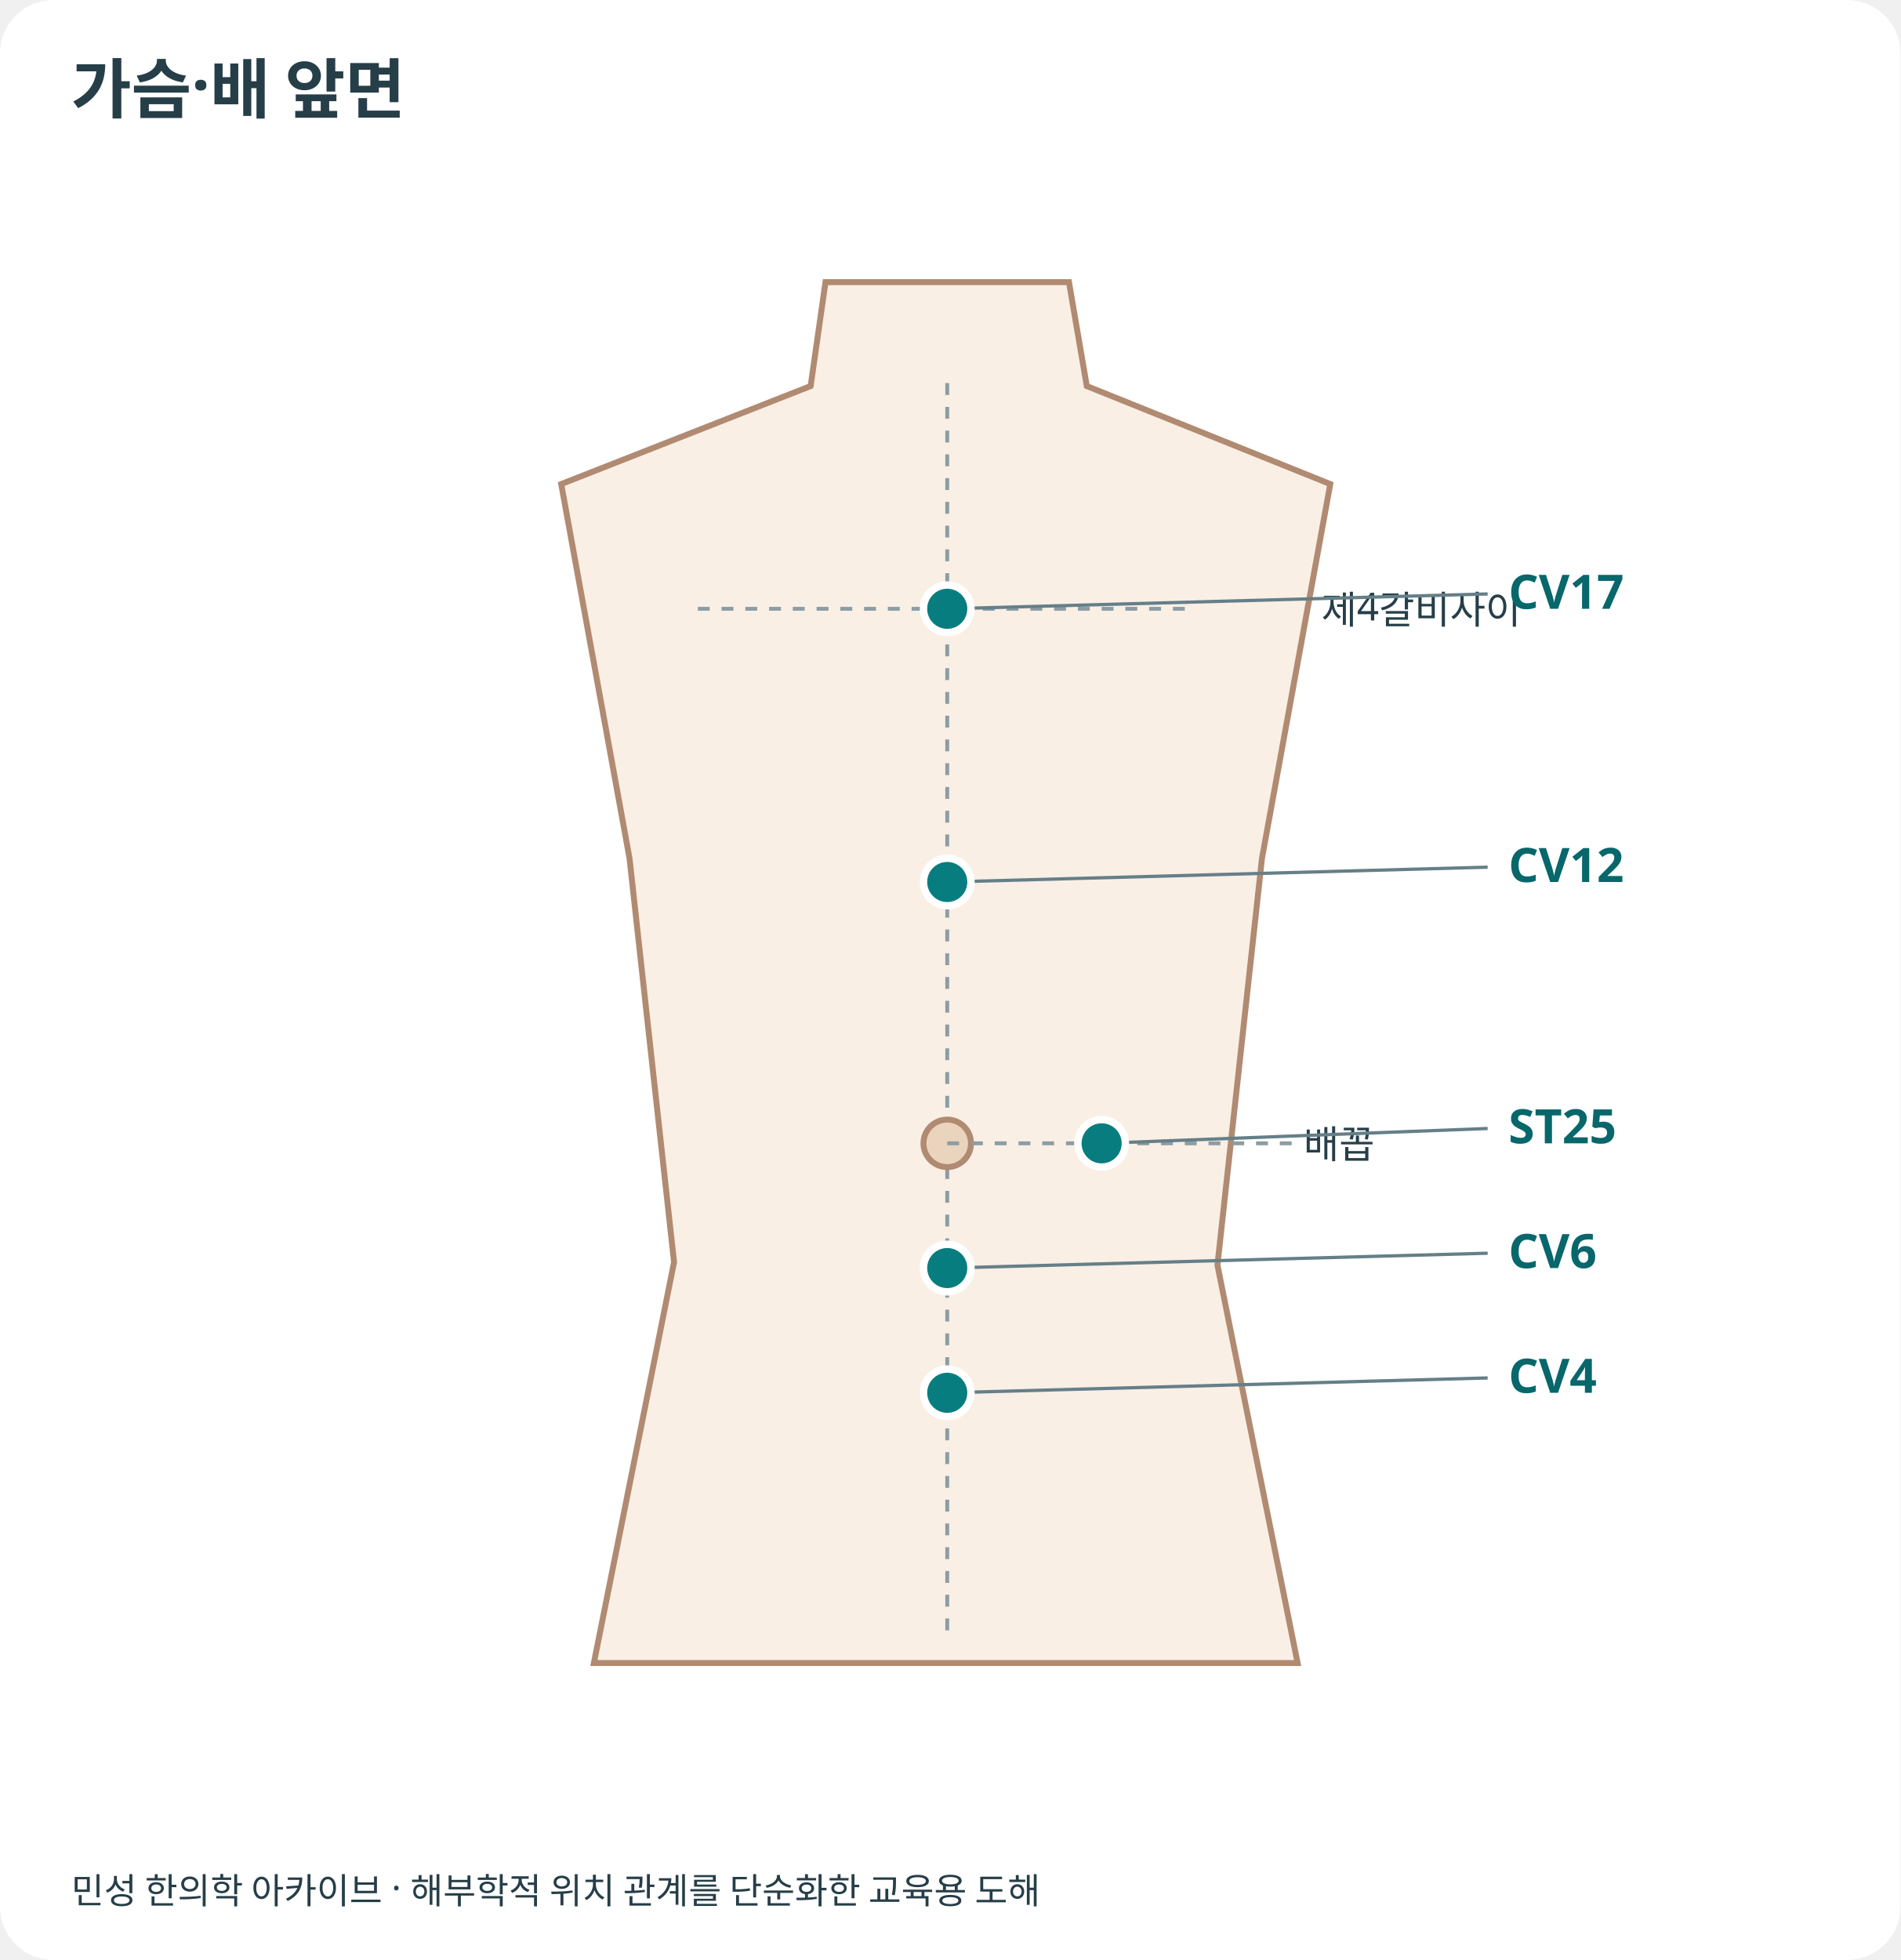
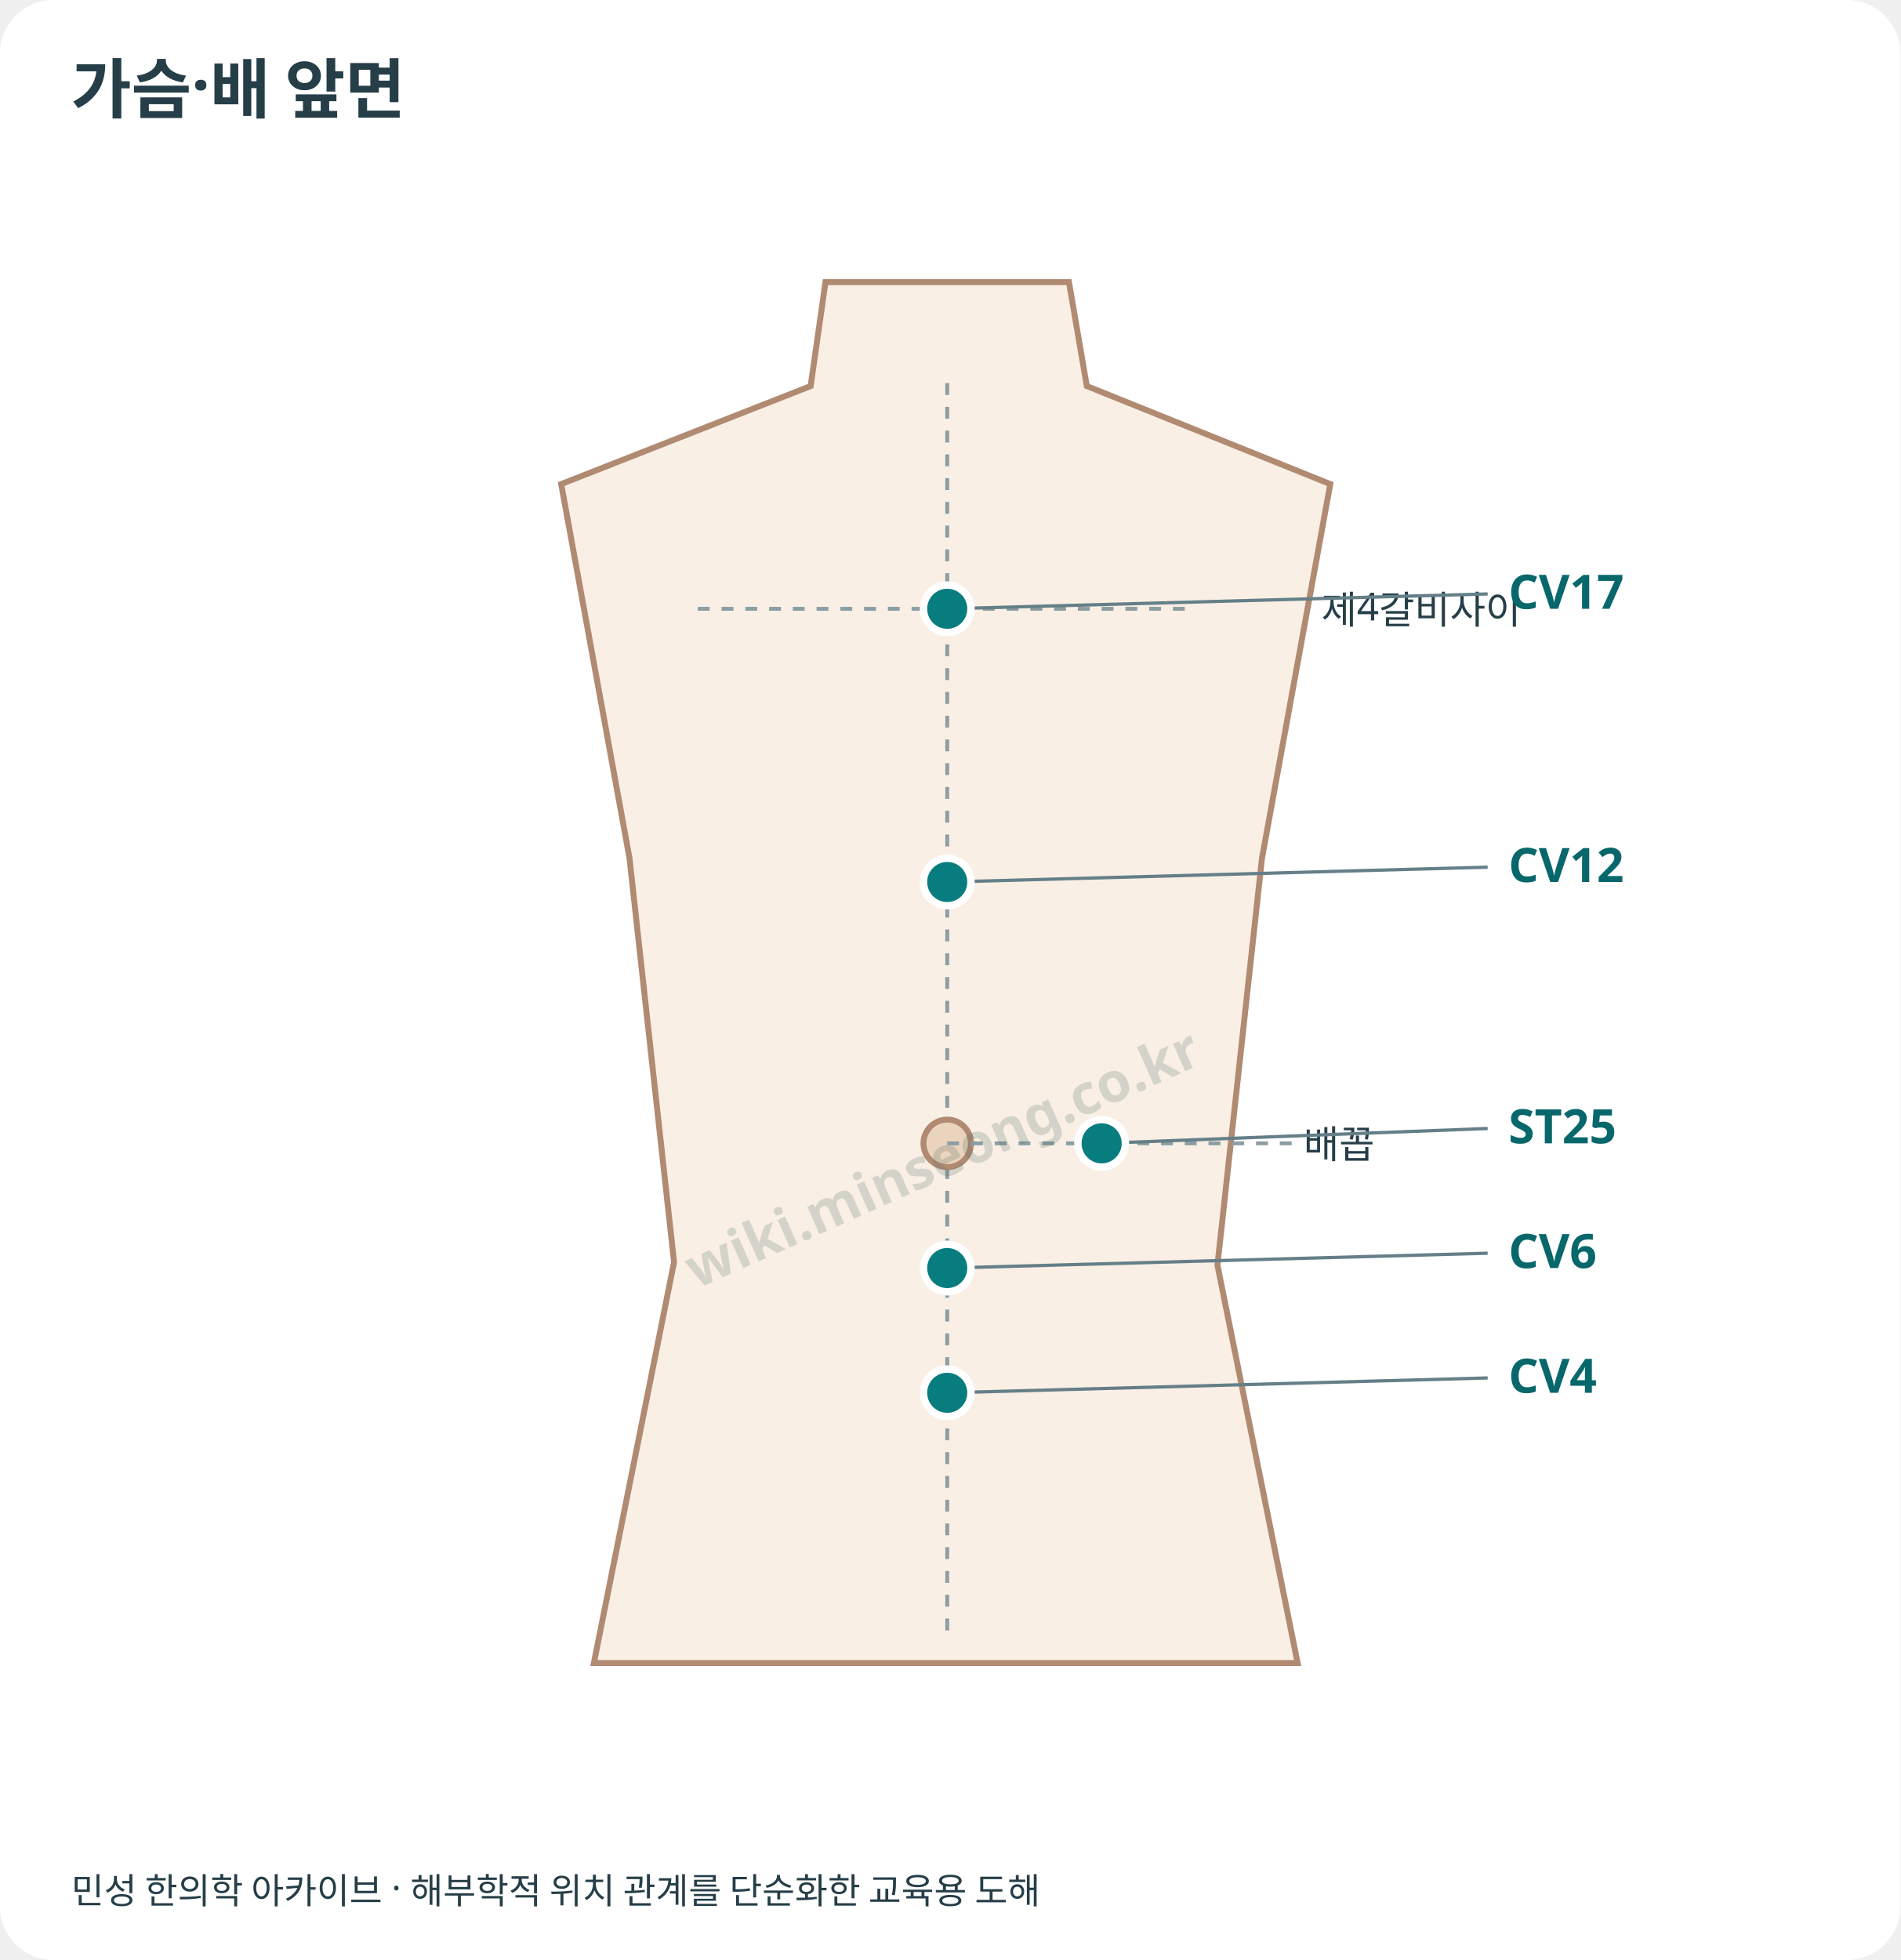
<svg xmlns="http://www.w3.org/2000/svg" viewBox="0 0 640 660" role="img" aria-labelledby="title desc">
  <style>text{font-family:system-ui,"Noto Sans KR",sans-serif;fill:#263e48}.skin{fill:#f9efe5;stroke:#b18a72;stroke-width:2}.bone{fill:none;stroke:#d4b9a0;stroke-width:11;stroke-linecap:round}.tendon{fill:none;stroke:#ae8c73;stroke-width:5}.joint{fill:#ead4bd;stroke:#b18a72;stroke-width:2}.guide{fill:none;stroke:#8c9da3;stroke-width:1.3;stroke-dasharray:4 4}.crease{fill:none;stroke:#b18a72;stroke-width:2}.landmark{font-size:13px}.callout{fill:none;stroke:#657f88;stroke-width:1.1}.point circle{fill:#087d80;stroke:#fff;stroke-width:2.5}.point text{font-size:16px;font-weight:700;fill:#08676b}.point:target circle,.point:hover circle,.point:focus circle{fill:#bd4c23;stroke:#7f3218;stroke-width:3}.point:target text,.point:hover text,.point:focus text{fill:#9e3c18}.point:focus{outline:2px solid #08676b}</style>
  <rect width="640" height="660" rx="18" fill="white" />
  <text x="24" y="38" font-size="22" font-weight="700">가슴·배 앞면</text>
  <path class="skin" d="M278 95 L360 95 L366 130 L448 163 L425 289 L410 426 L437 560 L200 560 L227 425 L212 289 L189 163 L273 130 Z" />
  <path class="guide" d="M319 129 L319 551" />
  <circle class="joint" cx="319" cy="385" r="8" />
  <path class="guide" d="M235 205 L403 205" />
  <text class="landmark" x="445" y="210">제4갈비사이</text>
  <text class="landmark" x="439" y="390">배꼽</text>
  <path class="guide" d="M319 385 L437 385" />
  <a id="CV17" class="point" href="/acupuncture/points/cv17-danzhong/" target="_top" aria-label="전중 CV17 상세 설명">
    <path class="callout" d="M319 205 L501 200" />
    <circle cx="319" cy="205" r="8" />
    <text x="508" y="205">CV17</text>
  </a>
  <a id="CV12" class="point" href="/acupuncture/points/cv12-zhongwan/" target="_top" aria-label="중완(中脘) CV12 상세 설명">
    <path class="callout" d="M319 297 L501 292" />
    <circle cx="319" cy="297" r="8" />
    <text x="508" y="297">CV12</text>
  </a>
  <a id="ST25" class="point" href="/acupuncture/points/st25-tianshu/" target="_top" aria-label="천추 ST25 상세 설명">
    <path class="callout" d="M371 385 L501 380" />
    <circle cx="371" cy="385" r="8" />
    <text x="508" y="385">ST25</text>
  </a>
  <a id="CV6" class="point" href="/acupuncture/points/cv6-qihai/" target="_top" aria-label="기해 CV6 상세 설명">
    <path class="callout" d="M319 427 L501 422" />
    <circle cx="319" cy="427" r="8" />
    <text x="508" y="427">CV6</text>
  </a>
  <a id="CV4" class="point" href="/acupuncture/points/cv4-guanyuan/" target="_top" aria-label="관원(關元) CV4 상세 설명">
    <path class="callout" d="M319 469 L501 464" />
    <circle cx="319" cy="469" r="8" />
    <text x="508" y="469">CV4</text>
  </a>
  <text x="24" y="641" font-size="12">민성 한의학 아카이브 · 해부학적 위치 관계를 단순화한 교육용 도해</text>
+   <g id="minseong-provenance-watermark" pointer-events="none" aria-hidden="true">
+     <text x="320" y="396" text-anchor="middle" transform="rotate(-24 320 396)" fill="#506c62" opacity="0.22" style="font:600 18.56px sans-serif;fill:#506c62">wiki.minseong.co.kr</text>
+   </g>
</svg>
